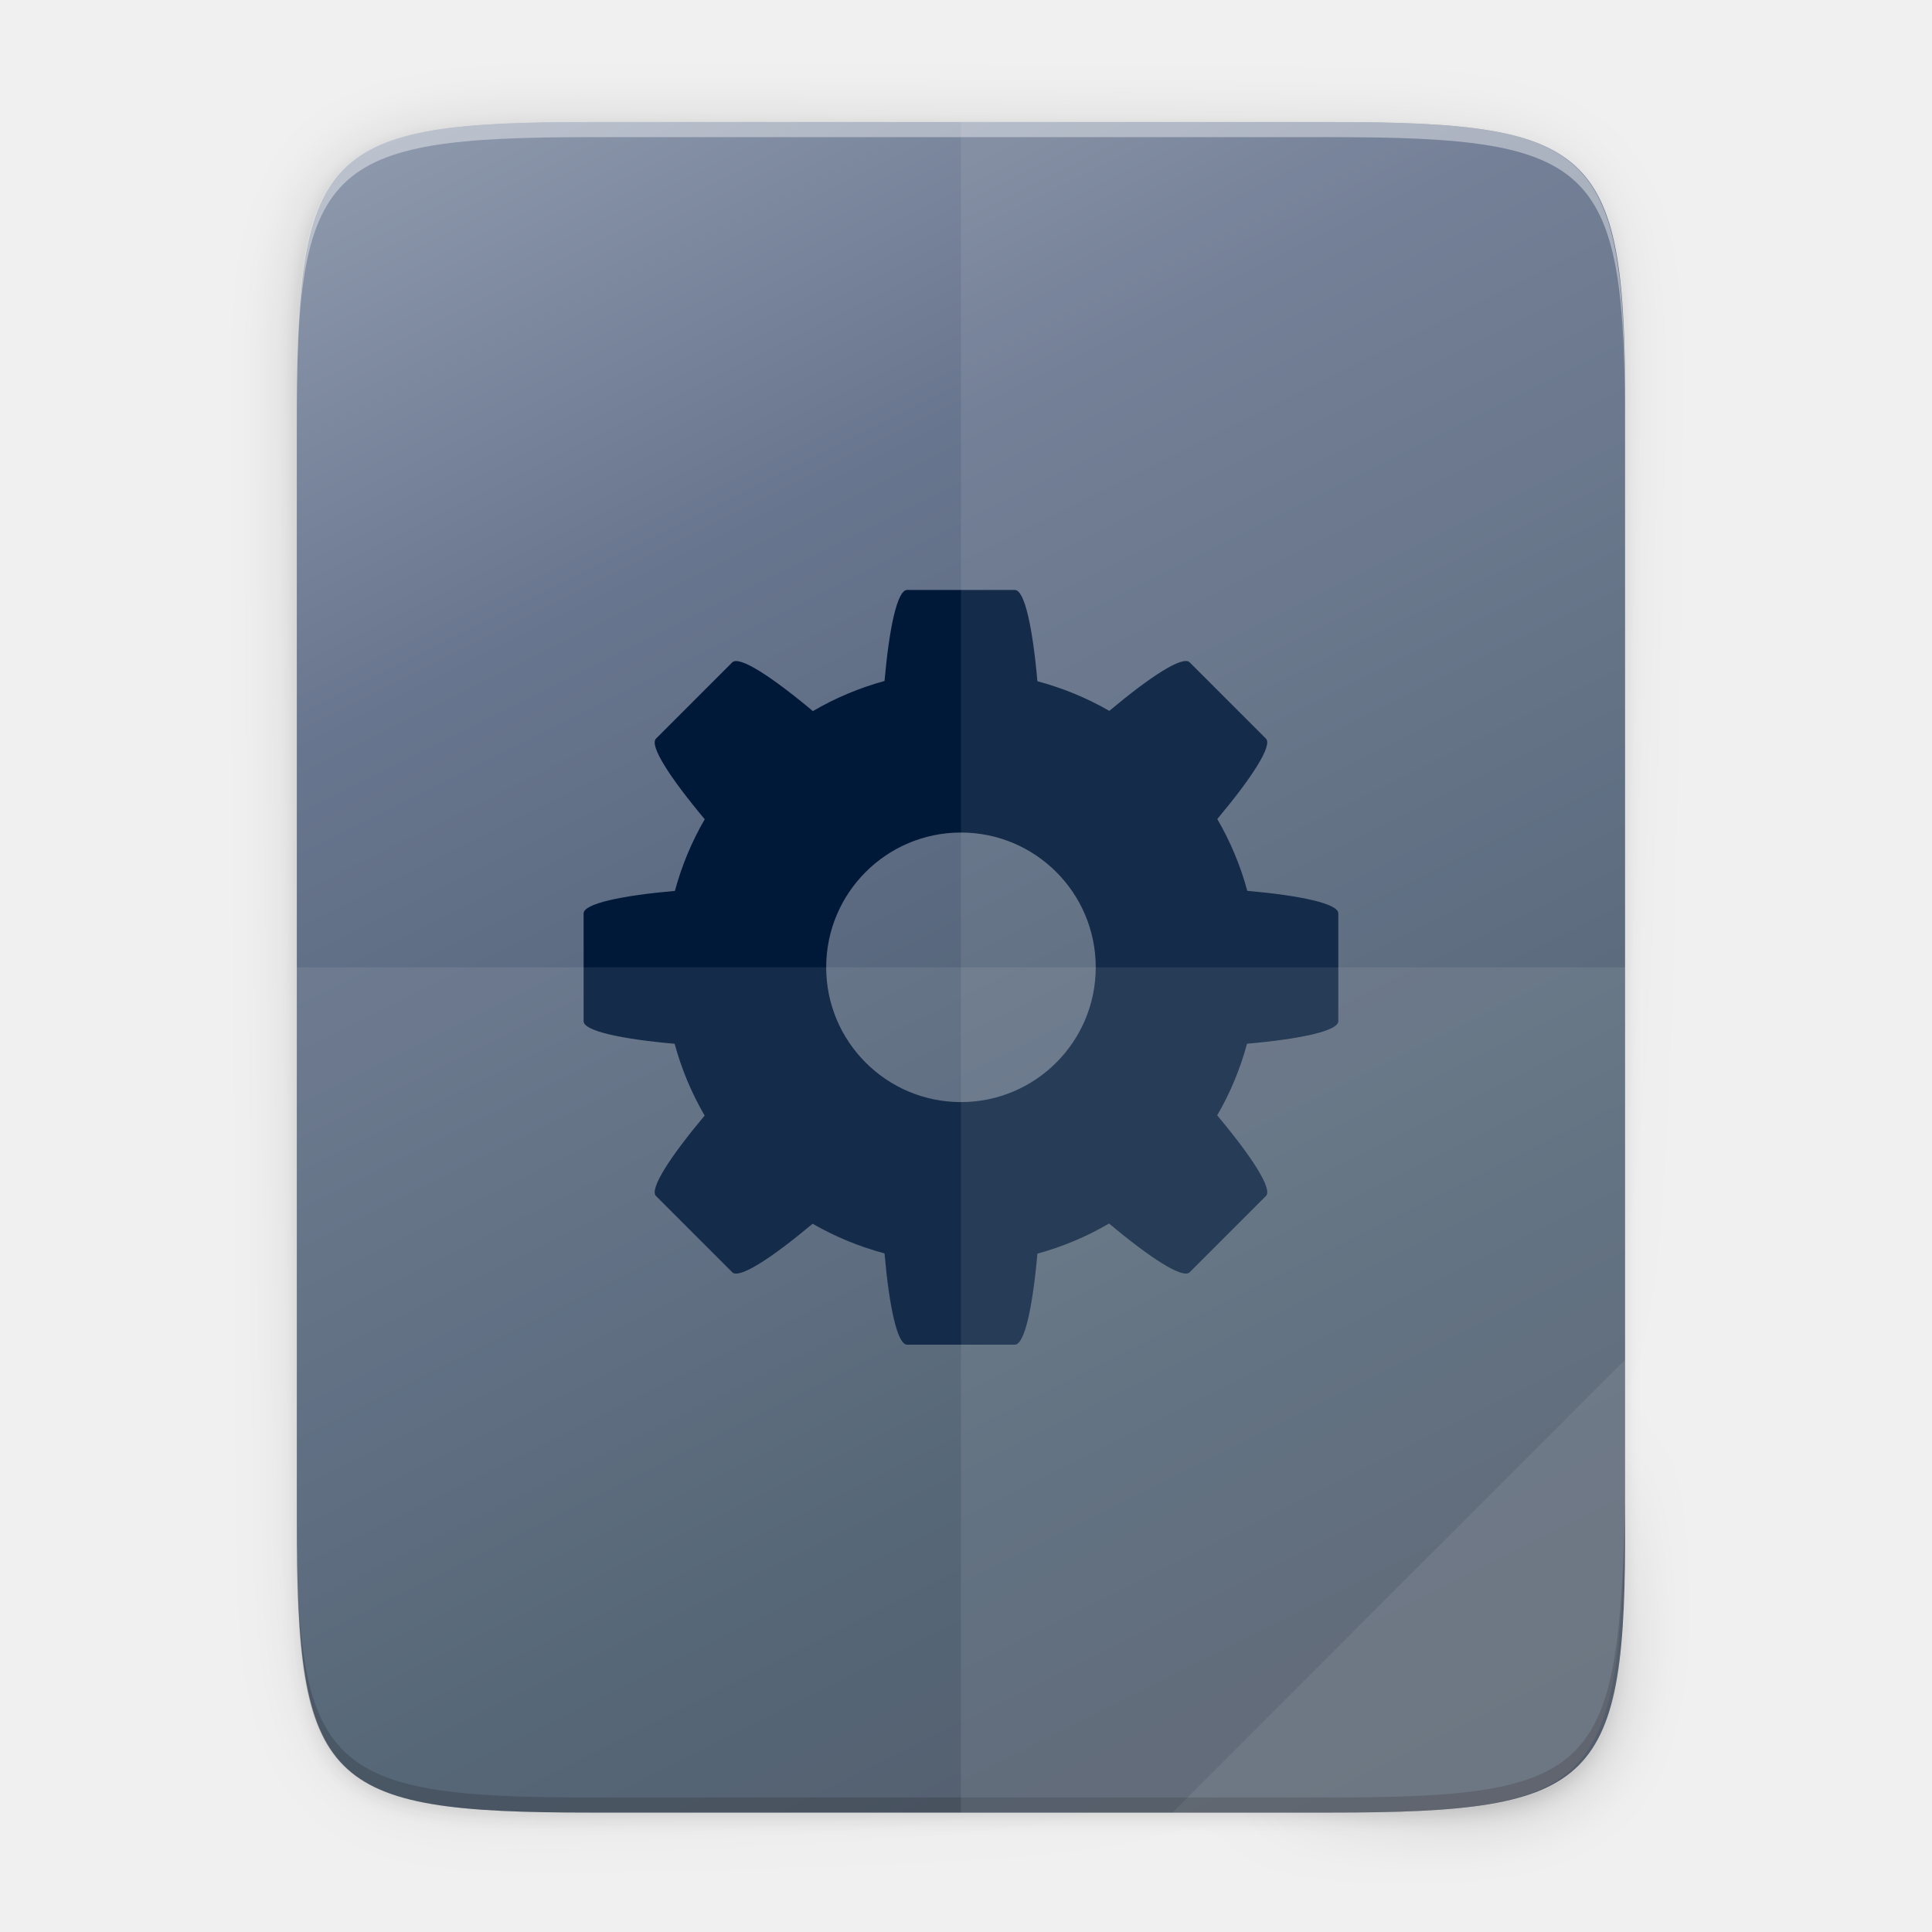
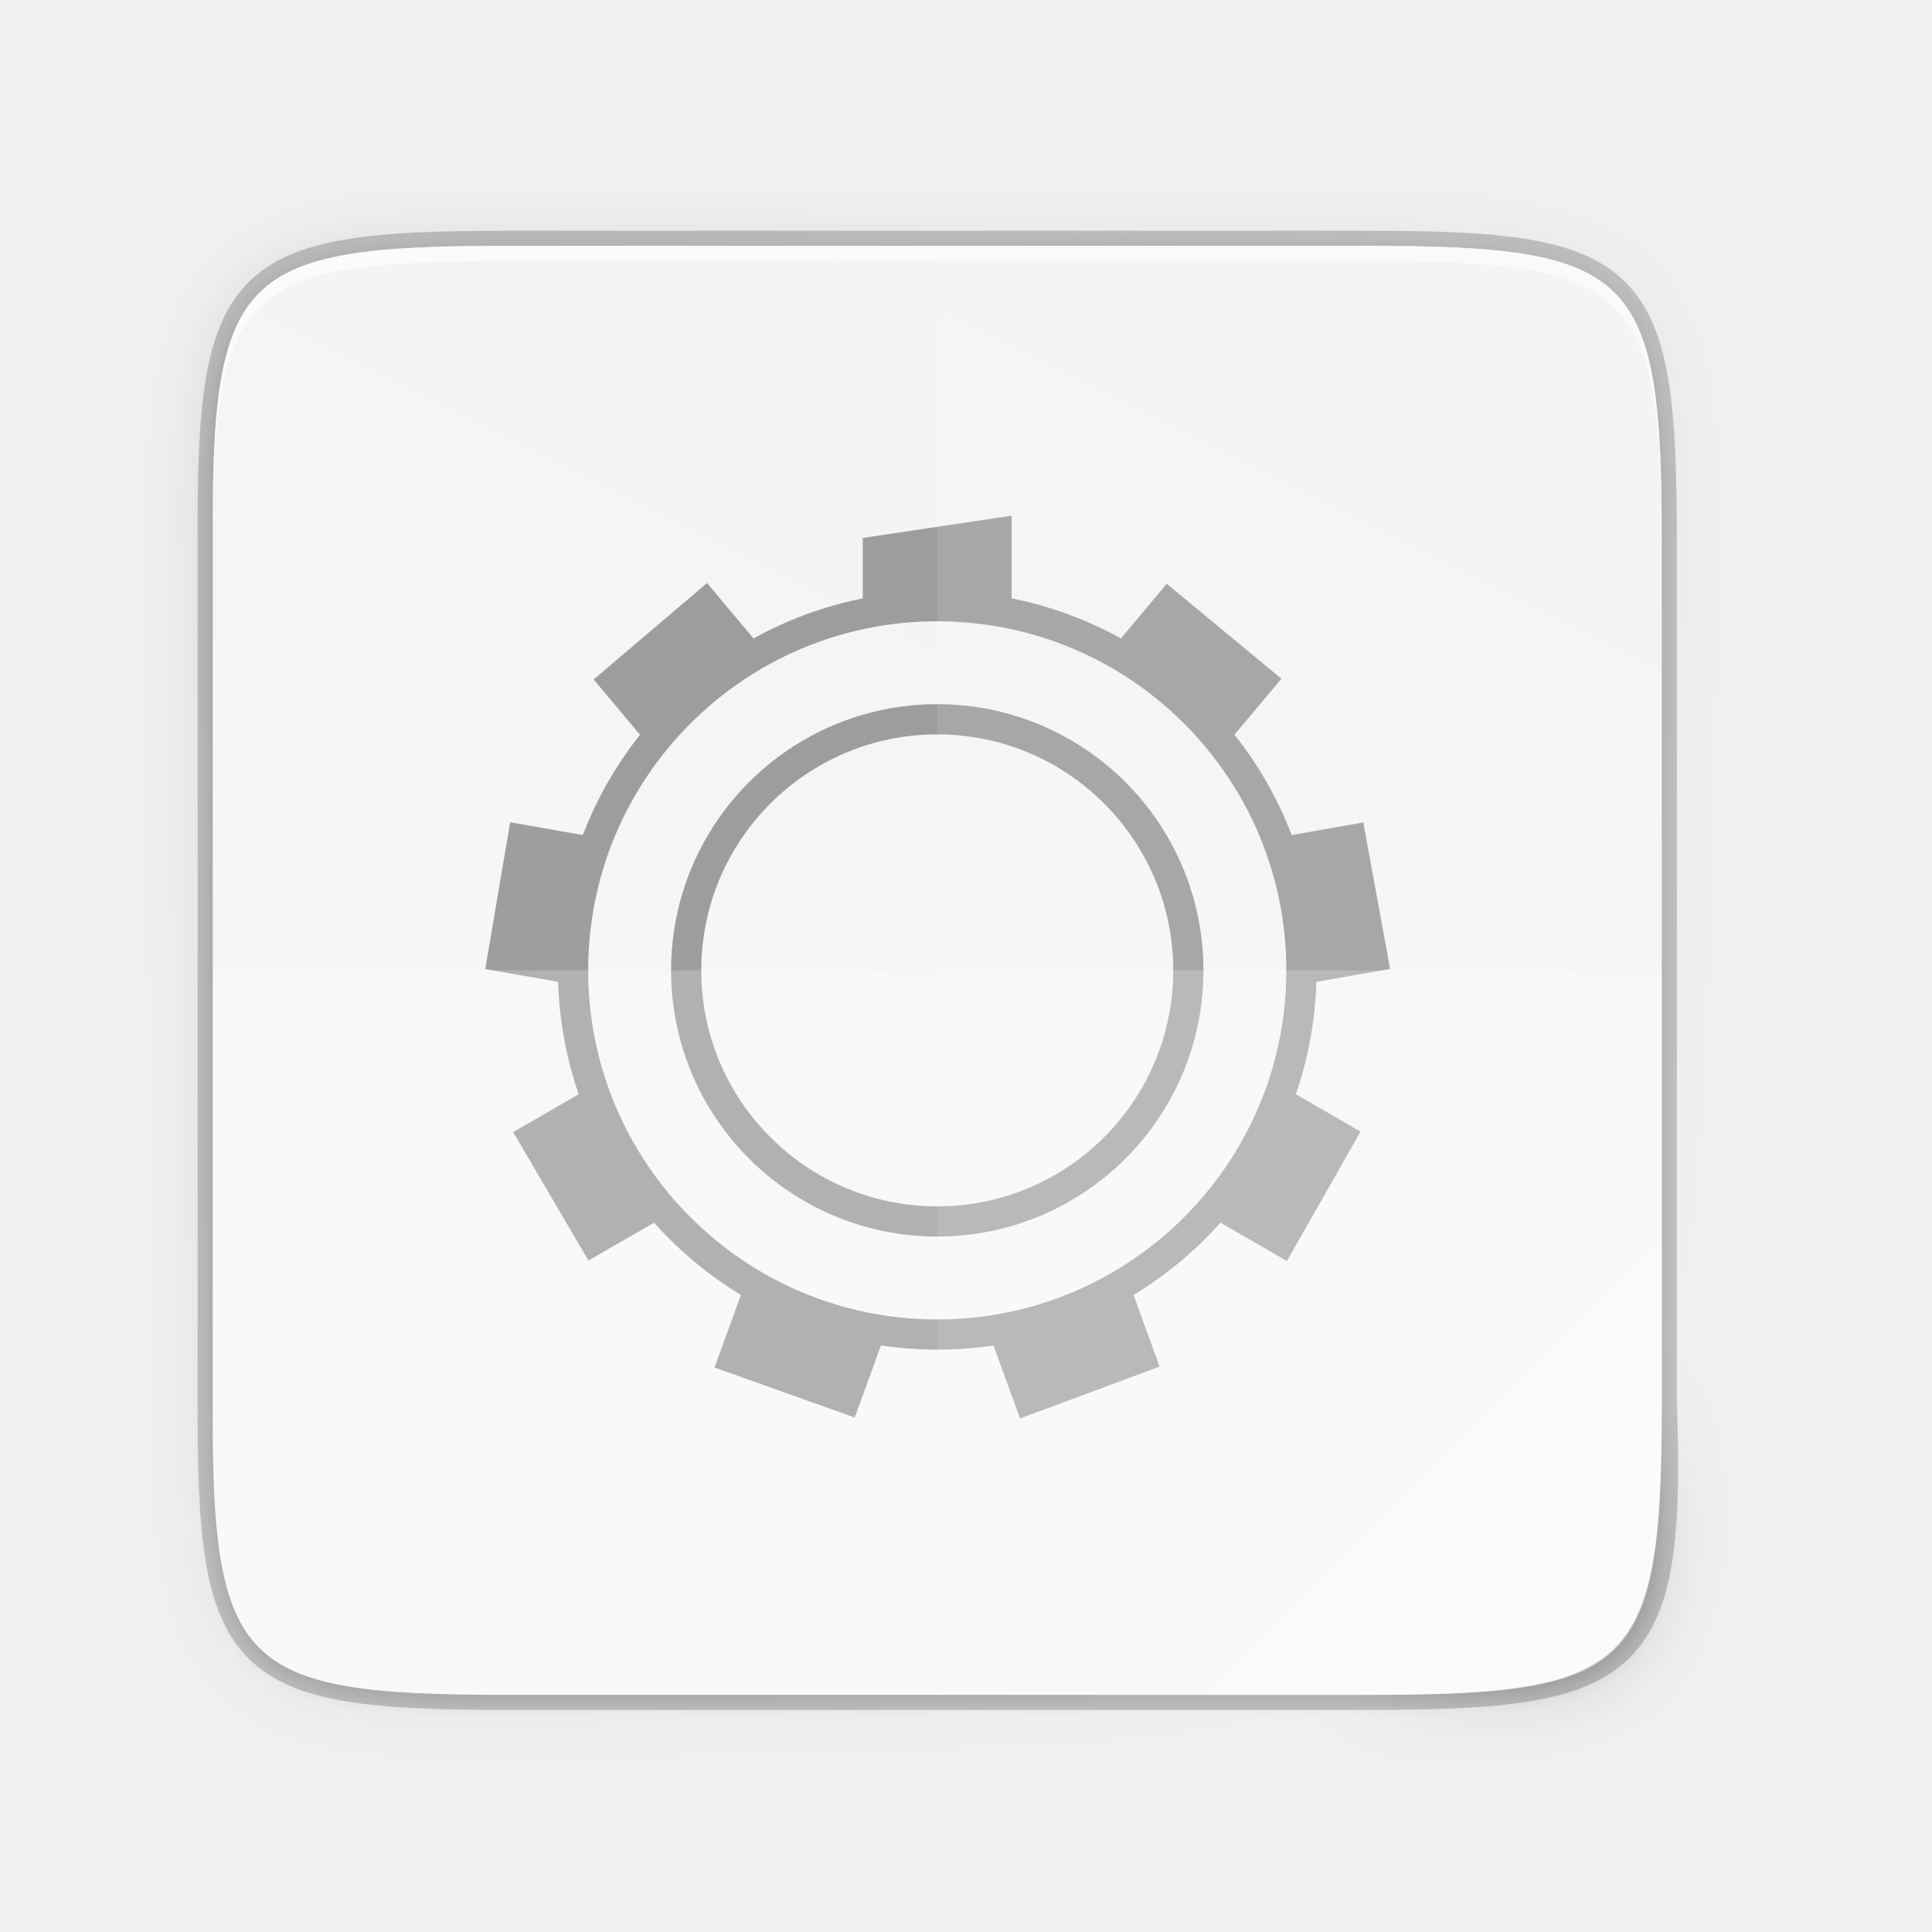
- <svg xmlns="http://www.w3.org/2000/svg" xmlns:xlink="http://www.w3.org/1999/xlink" width="256" height="256" viewBox="0 0 67.733 67.733" version="1.1" id="svg1037">
-   <defs id="defs1031">
-     <radialGradient r="12.672" fy="9.957" fx="6.2" cy="9.957" cx="6.73" gradientTransform="matrix(0,12.65652,-15.53817,0,189.5123,125.054)" gradientUnits="userSpaceOnUse" id="radialGradient4147-1" xlink:href="#linearGradient2867-449-88-871-390-598-476-591-434-148-57-177-8-3-3-6-4-8-8-8-5" />
-     <linearGradient id="linearGradient2867-449-88-871-390-598-476-591-434-148-57-177-8-3-3-6-4-8-8-8-5">
-       <stop id="stop3750-1-0-7-6-6-1-3-9-3" style="stop-color:#919caf;stop-opacity:1;" offset="0" />
-       <stop id="stop3752-3-7-4-0-32-8-923-0-7" style="stop-color:#68758e;stop-opacity:1;" offset="0.262" />
-       <stop id="stop3754-1-8-5-2-7-6-7-1-9" style="stop-color:#485a6c;stop-opacity:1;" offset="0.705" />
-       <stop id="stop3756-1-6-2-6-6-1-96-6-0" style="stop-color:#444c5c;stop-opacity:1;" offset="1" />
+ <svg xmlns="http://www.w3.org/2000/svg" xmlns:xlink="http://www.w3.org/1999/xlink" width="256" height="256" viewBox="0 0 67.733 67.733" version="1.1" id="svg1488">
+   <defs id="defs1482">
+     <clipPath clipPathUnits="userSpaceOnUse" id="clipPath1025">
+       <path id="path1027" d="M 111.941,84 C 99.36,84.145 90.153,83.714 82.625,87.867 c -3.764,2.077 -6.752,5.575 -8.398,9.961 C 72.58,102.214 72,107.424 72,114 v 42 h 160 v -26 c 0,-6.576 -0.58,-11.786 -2.227,-16.172 -0.205,-0.545 -0.479,-1.04 -0.742,-1.543 -0.1,-0.185 -0.178,-0.381 -0.273,-0.566 -1.727,-3.388 -4.255,-6.145 -7.383,-7.871 C 213.846,99.694 204.64,100.145 192.059,100 H 192 151.668 L 135.453,84 h -23.492 z" style="color:#000000;font-style:normal;font-variant:normal;font-weight:normal;font-stretch:normal;font-size:medium;line-height:normal;font-family:sans-serif;font-variant-ligatures:none;font-variant-position:normal;font-variant-caps:normal;font-variant-numeric:normal;font-variant-alternates:normal;font-feature-settings:normal;text-indent:0;text-align:start;text-decoration:none;text-decoration-line:none;text-decoration-style:solid;text-decoration-color:#000000;letter-spacing:normal;word-spacing:normal;text-transform:none;writing-mode:lr-tb;direction:ltr;baseline-shift:baseline;text-anchor:start;white-space:normal;shape-padding:0;clip-rule:nonzero;display:inline;overflow:visible;visibility:visible;opacity:1;isolation:auto;mix-blend-mode:normal;color-interpolation:sRGB;color-interpolation-filters:linearRGB;solid-color:#000000;solid-opacity:1;fill:#e3dfd5;fill-opacity:1;fill-rule:nonzero;stroke:none;stroke-width:4;stroke-linecap:butt;stroke-linejoin:miter;stroke-miterlimit:4;stroke-dasharray:none;stroke-dashoffset:0;stroke-opacity:1;marker:none;color-rendering:auto;image-rendering:auto;shape-rendering:auto;text-rendering:auto;enable-background:accumulate" />
+     </clipPath>
+     <clipPath clipPathUnits="userSpaceOnUse" id="clipPath1082-3">
+       <path id="path1084-6" d="M 361.938,-212 C 507.235,-212 528,-191.287 528,-46.125 V 70.125 C 528,215.286 507.235,236 361.938,236 H 214.062 C 68.765,236 48,215.286 48,70.125 V -46.125 C 48,-191.287 68.765,-212 214.062,-212 Z" style="display:inline;opacity:1;fill:#8c59d9;fill-opacity:1;stroke:none;stroke-width:2;stroke-linecap:round;stroke-linejoin:round;stroke-miterlimit:4;stroke-dasharray:none;stroke-dashoffset:0;stroke-opacity:1;enable-background:new" />
+     </clipPath>
+     <clipPath clipPathUnits="userSpaceOnUse" id="clipPath1082-3-5">
+       <path id="path1084-6-6" d="M 361.938,-212 C 507.235,-212 528,-191.287 528,-46.125 V 70.125 C 528,215.286 507.235,236 361.938,236 H 214.062 C 68.765,236 48,215.286 48,70.125 V -46.125 C 48,-191.287 68.765,-212 214.062,-212 Z" style="display:inline;opacity:1;fill:#8c59d9;fill-opacity:1;stroke:none;stroke-width:2;stroke-linecap:round;stroke-linejoin:round;stroke-miterlimit:4;stroke-dasharray:none;stroke-dashoffset:0;stroke-opacity:1;enable-background:new" />
+     </clipPath>
+     <clipPath clipPathUnits="userSpaceOnUse" id="clipPath1082-3-9">
+       <path id="path1084-6-3" d="M 361.938,-212 C 507.235,-212 528,-191.287 528,-46.125 V 70.125 C 528,215.286 507.235,236 361.938,236 H 214.062 C 68.765,236 48,215.286 48,70.125 V -46.125 C 48,-191.287 68.765,-212 214.062,-212 Z" style="display:inline;opacity:1;fill:#8c59d9;fill-opacity:1;stroke:none;stroke-width:2;stroke-linecap:round;stroke-linejoin:round;stroke-miterlimit:4;stroke-dasharray:none;stroke-dashoffset:0;stroke-opacity:1;enable-background:new" />
+     </clipPath>
+     <clipPath clipPathUnits="userSpaceOnUse" id="clipPath1082-3-9-6">
+       <path id="path1084-6-3-1" d="M 361.938,-212 C 507.235,-212 528,-191.287 528,-46.125 V 70.125 C 528,215.286 507.235,236 361.938,236 H 214.062 C 68.765,236 48,215.286 48,70.125 V -46.125 C 48,-191.287 68.765,-212 214.062,-212 Z" style="display:inline;opacity:1;fill:#8c59d9;fill-opacity:1;stroke:none;stroke-width:2;stroke-linecap:round;stroke-linejoin:round;stroke-miterlimit:4;stroke-dasharray:none;stroke-dashoffset:0;stroke-opacity:1;enable-background:new" />
+     </clipPath>
+     <clipPath clipPathUnits="userSpaceOnUse" id="clipPath1082-3-3">
+       <path id="path1084-6-67" d="M 361.938,-212 C 507.235,-212 528,-191.287 528,-46.125 V 70.125 C 528,215.286 507.235,236 361.938,236 H 214.062 C 68.765,236 48,215.286 48,70.125 V -46.125 C 48,-191.287 68.765,-212 214.062,-212 Z" style="display:inline;opacity:1;fill:#8c59d9;fill-opacity:1;stroke:none;stroke-width:2;stroke-linecap:round;stroke-linejoin:round;stroke-miterlimit:4;stroke-dasharray:none;stroke-dashoffset:0;stroke-opacity:1;enable-background:new" />
+     </clipPath>
+     <clipPath clipPathUnits="userSpaceOnUse" id="clipPath1033">
+       <circle style="opacity:1;fill:#80a3fa;fill-opacity:1;stroke:#ffffff;stroke-width:19.021;stroke-linecap:square;stroke-linejoin:round;stroke-miterlimit:4;stroke-dasharray:none;stroke-dashoffset:0;stroke-opacity:1" id="circle1035" cx="819.141" cy="-366.109" r="180.697" />
+     </clipPath>
+     <linearGradient gradientUnits="userSpaceOnUse" y2="119.093" x2="-35.31" y1="401.584" x1="529.655" id="linearGradient4226" xlink:href="#linearGradient4338" gradientTransform="matrix(0,-0.1198893,0.1198859,0,-0.4688199,292.9197)" />
+     <linearGradient id="linearGradient4338">
+       <stop style="stop-color:#f2f2f2;stop-opacity:1" offset="0" id="stop4340" />
+       <stop style="stop-color:#f9f9f9;stop-opacity:1" offset="1" id="stop4342" />
    </linearGradient>
-     <linearGradient gradientUnits="userSpaceOnUse" y2="119.093" x2="-35.31" y1="401.584" x1="529.655" id="linearGradient4226" xlink:href="#linearGradient2867-449-88-871-390-598-476-591-434-148-57-177-8-3-3-6-4-8-8-8-5" gradientTransform="matrix(0,-0.1198893,-0.1198859,0,67.01645,292.8129)" />
    <linearGradient xlink:href="#linearGradient4360" id="linearGradient4358" x1="88" y1="88" x2="488" y2="488" gradientUnits="userSpaceOnUse" />
    <linearGradient id="linearGradient4360">
      <stop id="stop4362" offset="0" style="stop-color:#000000;stop-opacity:0.588" />
      <stop style="stop-color:#000000;stop-opacity:0" offset="0.88" id="stop4364" />
      <stop id="stop4366" offset="1" style="stop-color:#000000;stop-opacity:1" />
    </linearGradient>
    <filter style="color-interpolation-filters:sRGB" id="filter4380" x="-0.053" width="1.106" y="-0.044" height="1.088">
      <feGaussianBlur stdDeviation="8.48" id="feGaussianBlur4382" />
    </filter>
    <filter style="color-interpolation-filters:sRGB" id="filter4346" x="-0.013" width="1.026" y="-0.011" height="1.022">
      <feGaussianBlur stdDeviation="2.12" id="feGaussianBlur4348" />
    </filter>
  </defs>
-   <g id="layer1" transform="translate(0,-229.2666)">
-     <path style="color:#000000;display:inline;overflow:visible;visibility:visible;opacity:0.1;fill:#000000;fill-opacity:1;fill-rule:nonzero;stroke:none;stroke-width:2;marker:none;filter:url(#filter4346);enable-background:accumulate" d="M 189.843,74 C 119.25,74 111.654,81.251 112,151.987 V 298 444.013 C 111.654,514.749 119.25,522 189.843,522 H 386.157 C 456.75,522 462.163,514.726 464,444.013 V 298 151.987 C 464,81.25 456.75,74 386.157,74 Z" id="rect4158-9" transform="matrix(0.1322917,0,0,0.1322917,-4.409668,224.0212)" />
-     <path id="path4350" d="M 189.843,74 C 119.25,74 111.654,81.251 112,151.987 V 298 444.013 C 111.654,514.749 119.25,522 189.843,522 H 386.157 C 456.75,522 464,514.75 464,444.013 V 298 151.987 C 464,81.25 456.75,74 386.157,74 Z" style="color:#000000;display:inline;overflow:visible;visibility:visible;opacity:0.3;fill:url(#linearGradient4358);fill-opacity:1;fill-rule:nonzero;stroke:none;stroke-width:2;marker:none;filter:url(#filter4380);enable-background:accumulate" transform="matrix(0.1322917,0,0,0.1322917,-4.409668,224.0212)" />
-     <path style="color:#000000;display:inline;overflow:visible;visibility:visible;fill:url(#linearGradient4226);fill-opacity:1.0;fill-rule:nonzero;stroke:none;stroke-width:0.265;marker:none;enable-background:accumulate" d="m 46.674,233.546 c 9.339,0 10.344,0.959 10.298,10.317 v 19.316 19.316 c 0.046,9.358 -0.959,10.317 -10.298,10.317 H 20.704 c -9.339,0 -10.298,-0.959 -10.298,-10.317 v -19.316 -19.316 c 0,-9.358 0.959,-10.317 10.298,-10.317 z" id="rect4158" />
-     <path style="color:#000000;display:inline;overflow:visible;visibility:visible;opacity:0.08;fill:#ffffff;fill-opacity:1;fill-rule:nonzero;stroke:none;stroke-width:2.117;stroke-linecap:butt;stroke-linejoin:miter;stroke-miterlimit:4;stroke-dasharray:none;stroke-dashoffset:0;stroke-opacity:1;marker:none;enable-background:accumulate" d="m 41.099,292.813 15.875,-15.875 v 5.949 c -0.014,8.995 -1.006,9.926 -10.1,9.926 z" id="path4254" />
-     <path style="color:#000000;display:inline;overflow:visible;visibility:visible;opacity:0.2;fill:#000000;fill-opacity:1;fill-rule:nonzero;stroke:none;stroke-width:0.265;marker:none;enable-background:accumulate" d="m 10.407,281.967 v 0.529 c -0.046,9.358 0.959,10.317 10.298,10.317 h 25.971 c 9.339,0 10.055,-0.962 10.298,-10.317 v -0.529 c -0.243,9.355 -0.959,10.317 -10.298,10.317 H 20.705 c -9.339,0 -10.344,-0.959 -10.298,-10.317 z" id="path945" />
-     <path style="color:#000000;display:inline;overflow:visible;visibility:visible;opacity:0.4;fill:#ffffff;fill-opacity:1;fill-rule:nonzero;stroke:none;stroke-width:0.265;marker:none;enable-background:accumulate" d="m 20.705,233.546 c -9.339,0 -10.344,0.959 -10.298,10.317 v 0.529 c -0.046,-9.358 0.959,-10.317 10.298,-10.317 h 25.971 c 9.339,0 10.298,0.959 10.298,10.317 v -0.529 c 0,-9.358 -0.959,-10.317 -10.298,-10.317 z" id="path931" />
-     <path style="color:#000000;clip-rule:nonzero;display:inline;overflow:visible;visibility:visible;opacity:1;isolation:auto;mix-blend-mode:normal;color-interpolation:sRGB;color-interpolation-filters:linearRGB;solid-color:#000000;solid-opacity:1;fill:#001939;fill-opacity:1;fill-rule:nonzero;stroke:none;stroke-width:0.778;stroke-linecap:butt;stroke-linejoin:miter;stroke-miterlimit:4;stroke-dasharray:none;stroke-dashoffset:0;stroke-opacity:1;marker:none;color-rendering:auto;image-rendering:auto;shape-rendering:auto;text-rendering:auto;enable-background:accumulate" d="m 31.8,249.95 c -0.34,0 -0.624,1.314 -0.79,3.191 a 10.394,10.394 0 0 0 -2.512,1.056 c -1.451,-1.216 -2.584,-1.95 -2.826,-1.709 l -2.674,2.674 c -0.241,0.241 0.493,1.375 1.709,2.826 a 10.394,10.394 0 0 0 -1.046,2.512 c -1.883,0.166 -3.2,0.449 -3.2,0.79 v 3.78 c 0,0.34 1.314,0.624 3.191,0.79 a 10.394,10.394 0 0 0 1.052,2.517 c -1.213,1.448 -1.946,2.579 -1.705,2.82 l 2.674,2.674 c 0.241,0.241 1.37,-0.49 2.816,-1.702 a 10.394,10.394 0 0 0 2.521,1.039 c 0.166,1.883 0.449,3.2 0.79,3.2 h 3.78 c 0.34,0 0.624,-1.314 0.79,-3.191 a 10.394,10.394 0 0 0 2.512,-1.056 c 1.451,1.216 2.584,1.95 2.826,1.709 l 2.674,-2.674 c 0.241,-0.241 -0.493,-1.375 -1.709,-2.826 a 10.394,10.394 0 0 0 1.046,-2.512 c 1.883,-0.166 3.2,-0.449 3.2,-0.79 v -3.78 c 0,-0.34 -1.314,-0.624 -3.191,-0.79 a 10.394,10.394 0 0 0 -1.052,-2.517 c 1.213,-1.448 1.946,-2.579 1.705,-2.82 l -2.674,-2.674 c -0.241,-0.241 -1.37,0.49 -2.816,1.702 a 10.394,10.394 0 0 0 -2.521,-1.039 c -0.166,-1.883 -0.449,-3.2 -0.79,-3.2 z m 1.89,8.504 a 4.725,4.725 0 0 1 4.725,4.725 4.725,4.725 0 0 1 -4.725,4.725 4.725,4.725 0 0 1 -4.725,-4.725 4.725,4.725 0 0 1 4.725,-4.725 z" id="path4690" />
-     <path style="color:#000000;display:inline;overflow:visible;visibility:visible;opacity:0.08;fill:#ffffff;fill-opacity:1;fill-rule:nonzero;stroke:none;stroke-width:0.265;marker:none;enable-background:accumulate" d="m 33.69,233.546 v 59.267 h 12.985 c 9.339,0 10.055,-0.962 10.298,-10.317 v -19.316 -19.316 c 0,-9.358 -0.959,-10.317 -10.298,-10.317 z" id="path4231" />
-     <path style="color:#000000;display:inline;overflow:visible;visibility:visible;opacity:0.08;fill:#ffffff;fill-opacity:1;fill-rule:nonzero;stroke:none;stroke-width:0.265;marker:none;enable-background:accumulate" d="m 10.407,263.18 v 19.316 c -0.046,9.358 0.959,10.317 10.298,10.317 h 25.971 c 9.339,0 10.055,-0.962 10.298,-10.317 v -19.316 z" id="path4255" />
+   <g id="layer1" transform="translate(0,-229.2667)">
+     <path id="path1163" d="m 17.757,237.886 c -9.339,0 -10.344,0.959 -10.298,10.317 v 15.083 15.083 c -0.046,9.358 0.959,10.317 10.298,10.317 h 30.204 c 9.339,0 10.626,-0.965 10.298,-10.317 V 263.286 248.203 c 0,-9.358 -0.959,-10.317 -10.298,-10.317 z" style="color:#000000;display:inline;overflow:visible;visibility:visible;opacity:0.2;fill:none;fill-opacity:1;fill-rule:nonzero;stroke:#000000;stroke-width:1.058;stroke-miterlimit:4;stroke-dasharray:none;stroke-opacity:1;marker:none;enable-background:accumulate" />
+     <path style="color:#000000;display:inline;overflow:visible;visibility:visible;opacity:0.1;fill:#000000;fill-opacity:1;fill-rule:nonzero;stroke:none;stroke-width:2;marker:none;filter:url(#filter4346);enable-background:accumulate" d="M 173.843,106 C 103.25,106 95.654,113.251 96,183.987 V 298 412.013 C 95.654,482.749 103.25,490 173.843,490 H 402.157 C 472.75,490 482.48,482.707 480,412.013 V 298 183.987 C 480,113.25 472.75,106 402.157,106 Z" id="rect4158-9" transform="matrix(0.1322917,0,0,0.1322917,-5.241268,224.128)" />
+     <path id="path4350" d="M 173.843,106 C 103.25,106 95.654,113.251 96,183.987 V 298 412.013 C 95.654,482.749 103.25,490 173.843,490 H 402.157 C 472.75,490 482.48,482.707 480,412.013 V 298 183.987 C 480,113.25 472.75,106 402.157,106 Z" style="color:#000000;display:inline;overflow:visible;visibility:visible;opacity:0.3;fill:url(#linearGradient4358);fill-opacity:1;fill-rule:nonzero;stroke:none;stroke-width:2;marker:none;filter:url(#filter4380);enable-background:accumulate" transform="matrix(0.1322917,0,0,0.1322917,-5.241268,224.128)" />
+     <path style="color:#000000;display:inline;overflow:visible;visibility:visible;fill:url(#linearGradient4226);fill-opacity:1;fill-rule:nonzero;stroke:none;stroke-width:0.265;marker:none;enable-background:accumulate" d="m 17.757,237.886 c -9.339,0 -10.344,0.959 -10.298,10.317 v 15.083 15.083 c -0.046,9.358 0.959,10.317 10.298,10.317 h 30.204 c 9.339,0 10.298,-0.959 10.298,-10.317 V 263.286 248.203 c 0,-9.358 -0.959,-10.317 -10.298,-10.317 z" id="rect4158" />
+     <path style="color:#000000;display:inline;overflow:visible;visibility:visible;opacity:0.6;fill:#ffffff;fill-opacity:1;fill-rule:nonzero;stroke:none;stroke-width:0.265;marker:none;enable-background:accumulate" d="m 17.757,237.886 c -9.339,0 -10.344,0.959 -10.298,10.317 v 0.529 c -0.046,-9.358 0.959,-10.317 10.298,-10.317 h 30.204 c 9.339,0 10.298,0.959 10.298,10.317 v -0.529 c 0,-9.358 -0.959,-10.317 -10.298,-10.317 z" id="path931" />
+     <g style="display:inline;opacity:0.75;stroke-width:0.133;enable-background:new" transform="matrix(1.98256,0,0,1.98256,-633.2814,-30.1325)" id="g989">
+       <rect style="color:#000000;display:inline;overflow:visible;visibility:visible;fill:none;stroke:none;stroke-width:0.089;marker:none;enable-background:accumulate" id="rect981" width="16" height="16" x="140.04" y="-343.992" transform="rotate(90)" />
+       <path style="color:#000000;display:inline;overflow:visible;visibility:visible;fill:#808080;fill-opacity:1;fill-rule:nonzero;stroke:none;stroke-width:0.044;marker:none;enable-background:accumulate" d="m 337.315,139.96 -2.632,0.393 v 1.353 a 6.489,6.477 43.146 0 1 2.632,0.005 v -1.751 z m -5.386,1.191 -2.005,1.705 0.988,1.178 a 6.489,6.477 43.146 0 1 2.017,-1.691 z m 8.129,0.013 -0.993,1.184 a 6.489,6.477 43.146 0 1 0.171,0.09 6.489,6.477 43.146 0 1 1.845,1.603 l 1.005,-1.198 z m -11.61,4.217 -0.441,2.595 1.515,0.267 a 6.489,6.477 43.146 0 1 0.455,-2.593 z m 15.086,0.003 -1.523,0.269 a 6.489,6.477 43.146 0 1 0.464,2.591 l 1.533,-0.27 z m -13.682,4.695 -1.351,0.781 h -3.4e-4 l 1.331,2.271 1.338,-0.772 a 6.489,6.477 43.146 0 1 -1.317,-2.279 z m 12.301,0.003 a 6.489,6.477 43.146 0 1 -0.535,1.215 6.489,6.477 43.146 0 1 -0.774,1.069 l 1.339,0.773 1.302,-2.288 z m -9.557,3.472 -0.535,1.469 2.48,0.884 0.526,-1.445 a 6.489,6.477 43.146 0 1 -2.303,-0.8 6.489,6.477 43.146 0 1 -0.167,-0.108 z m 6.813,0.015 a 6.489,6.477 43.146 0 1 -2.475,0.898 l 0.53,1.457 2.468,-0.917 z" id="path983" />
+       <circle r="6.44" cy="148" cx="336" id="circle985" style="opacity:1;fill:none;fill-opacity:1;stroke:#808080;stroke-width:0.534;stroke-linecap:square;stroke-linejoin:round;stroke-miterlimit:4;stroke-dasharray:none;stroke-dashoffset:0;stroke-opacity:1" />
+       <circle style="opacity:1;fill:none;fill-opacity:1;stroke:#808080;stroke-width:0.534;stroke-linecap:square;stroke-linejoin:round;stroke-miterlimit:4;stroke-dasharray:none;stroke-dashoffset:0;stroke-opacity:1" id="circle987" cx="336" cy="148" r="4.44" />
+     </g>
+     <path style="color:#000000;display:inline;overflow:visible;visibility:visible;opacity:0.1;fill:#ffffff;fill-opacity:1;fill-rule:nonzero;stroke:none;stroke-width:0.265;marker:none;enable-background:accumulate" d="m 32.859,237.886 v 50.8 h 15.102 c 9.339,0 10.298,-0.959 10.298,-10.317 V 263.286 248.203 c 0,-9.358 -0.959,-10.317 -10.298,-10.317 z" id="path4231" />
+     <path style="color:#000000;display:inline;overflow:visible;visibility:visible;opacity:0.2;fill:#ffffff;fill-opacity:1;fill-rule:nonzero;stroke:none;stroke-width:0.265;marker:none;enable-background:accumulate" d="m 7.459,263.286 v 15.083 c -0.046,9.358 0.959,10.317 10.298,10.317 h 30.204 c 9.339,0 10.298,-0.959 10.298,-10.317 v -15.083 z" id="path4255" />
+     <path style="color:#000000;display:inline;overflow:visible;visibility:visible;opacity:0.4;fill:#ffffff;fill-opacity:1;fill-rule:nonzero;stroke:none;stroke-width:2.117;stroke-linecap:butt;stroke-linejoin:miter;stroke-miterlimit:4;stroke-dasharray:none;stroke-dashoffset:0;stroke-opacity:1;marker:none;enable-background:accumulate" d="m 42.384,288.686 15.875,-15.875 v 5.949 c -0.014,8.995 -1.006,9.926 -10.1,9.926 z" id="path4254" />
  </g>
</svg>
